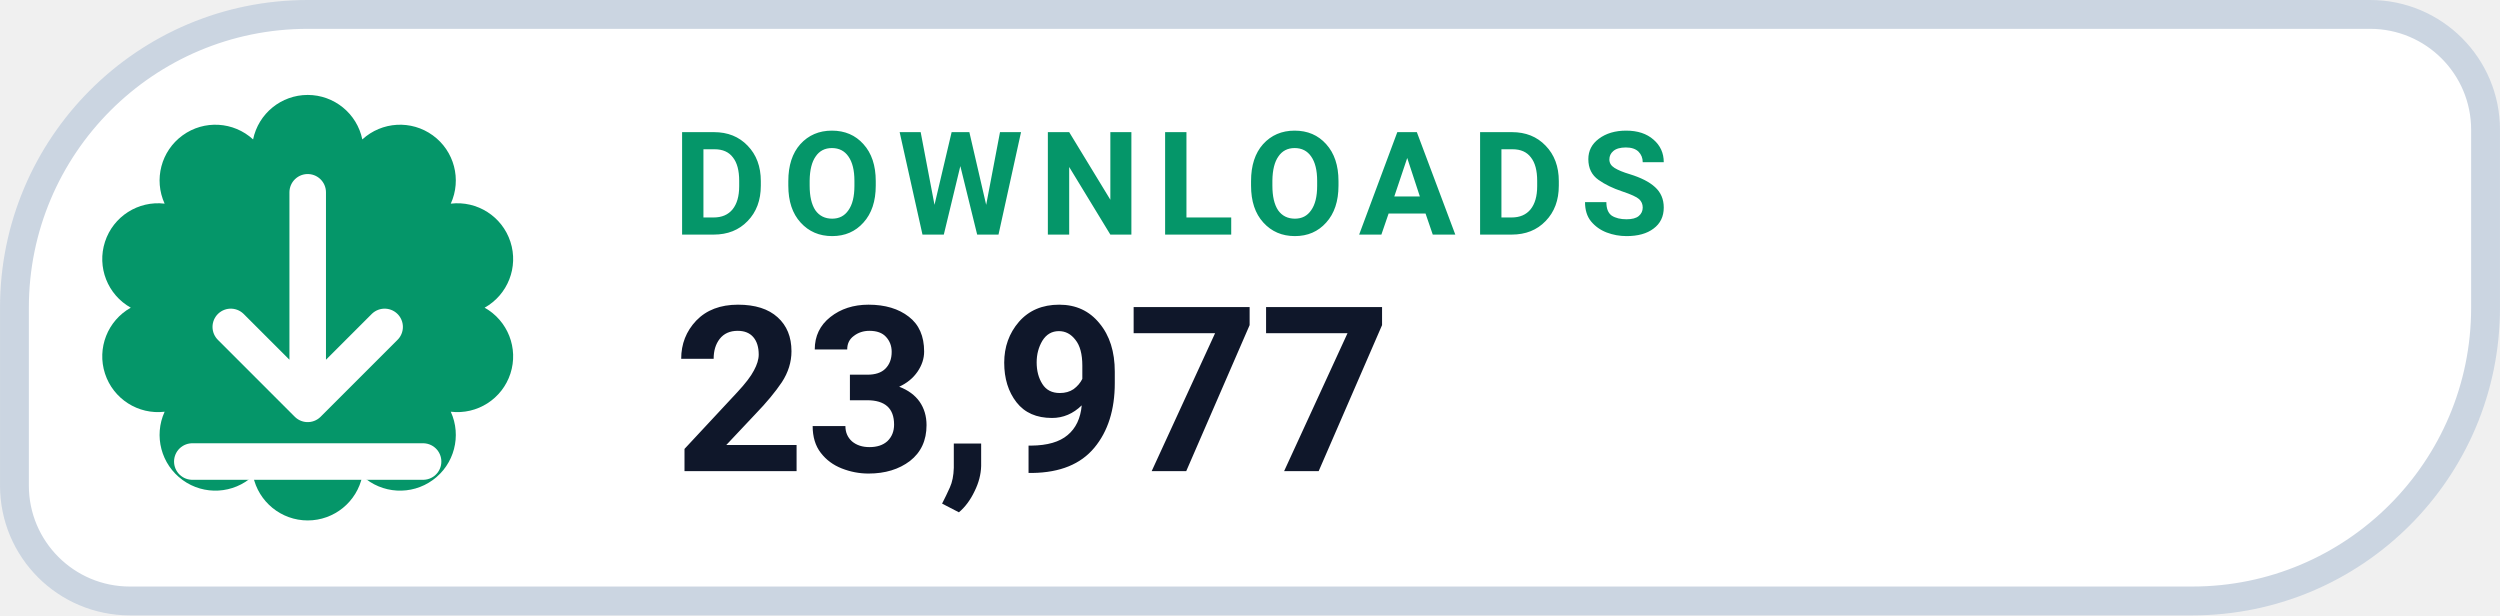
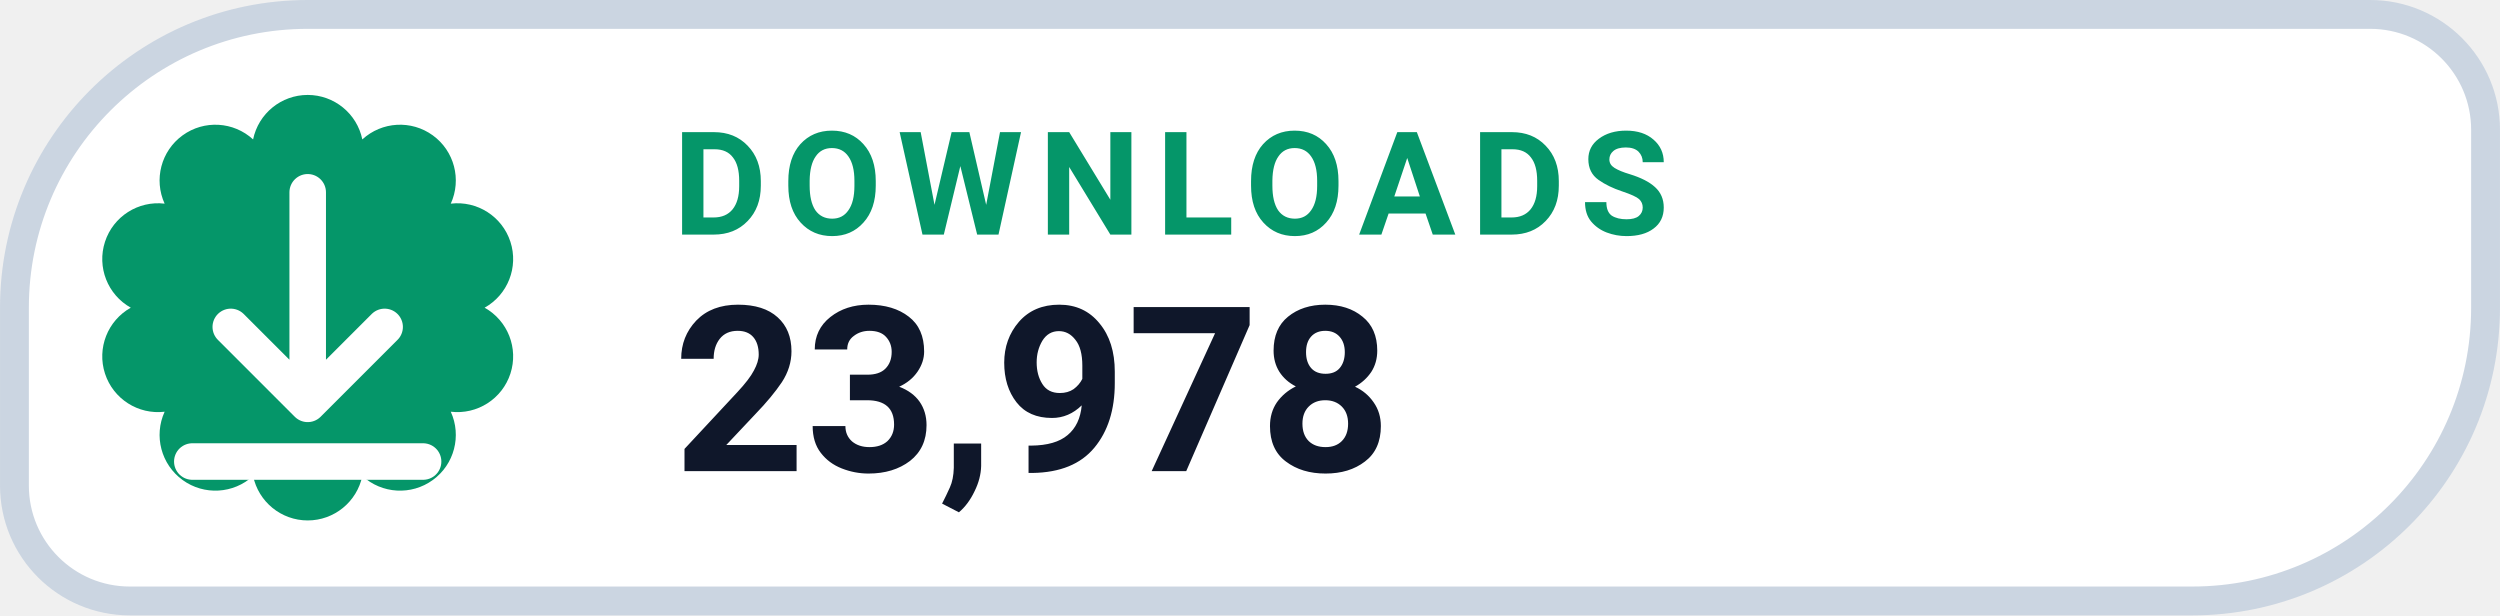
- <svg xmlns="http://www.w3.org/2000/svg" width="126" height="31.015" viewBox="0 0 130 32" role="img" aria-label="DOWNLOADS 23,977">
+ <svg xmlns="http://www.w3.org/2000/svg" width="126" height="31.015" viewBox="0 0 130 32" role="img" aria-label="DOWNLOADS 23,978">
  <path d="M 16.00 0.75 H 123.25 A 6.00 6.00 0 0 1 129.25 6.75 V 16.00 A 15.25 15.25 0 0 1 114.00 31.25 H 6.75 A 6.00 6.00 0 0 1 0.75 25.25 V 16.00 A 15.25 15.25 0 0 1 16.00 0.75 Z" fill="#FFFFFF" stroke="#CBD5E1" stroke-width="1.5" />
  <path d="M 13.16 7.25 A 2.90 2.90 0 0 1 18.84 7.25 A 2.90 2.90 0 0 1 23.44 10.59 A 2.90 2.90 0 0 1 25.20 16.00 A 2.90 2.90 0 0 1 23.44 21.41 A 2.90 2.90 0 0 1 18.84 24.75 A 2.90 2.90 0 0 1 13.16 24.75 A 2.90 2.90 0 0 1 8.56 21.41 A 2.90 2.90 0 0 1 6.80 16.00 A 2.90 2.90 0 0 1 8.56 10.59 A 2.90 2.90 0 0 1 13.16 7.25 Z" fill="#059669" />
  <g transform="translate(16 16)" style="color:#FFFFFF;">
    <path d="M0 -6 v11 m0 0 l4 -4 m-4 4 l-4 -4 M-6 8 h12" fill="none" stroke="currentColor" stroke-width="1.9" stroke-linecap="round" stroke-linejoin="round" />
  </g>
  <text x="35" y="12.2" fill="#059669" font-family="-apple-system,BlinkMacSystemFont,'Segoe UI',Roboto,Helvetica,Arial,sans-serif" font-size="7.5" font-weight="700" letter-spacing=".8">DOWNLOADS</text>
-   <text x="35" y="24.5" fill="#0F172A" font-family="-apple-system,BlinkMacSystemFont,'Segoe UI',Roboto,Helvetica,Arial,sans-serif" font-size="12" font-weight="750">23,977</text>
+   <text x="35" y="24.5" fill="#0F172A" font-family="-apple-system,BlinkMacSystemFont,'Segoe UI',Roboto,Helvetica,Arial,sans-serif" font-size="12" font-weight="750">23,978</text>
</svg>
